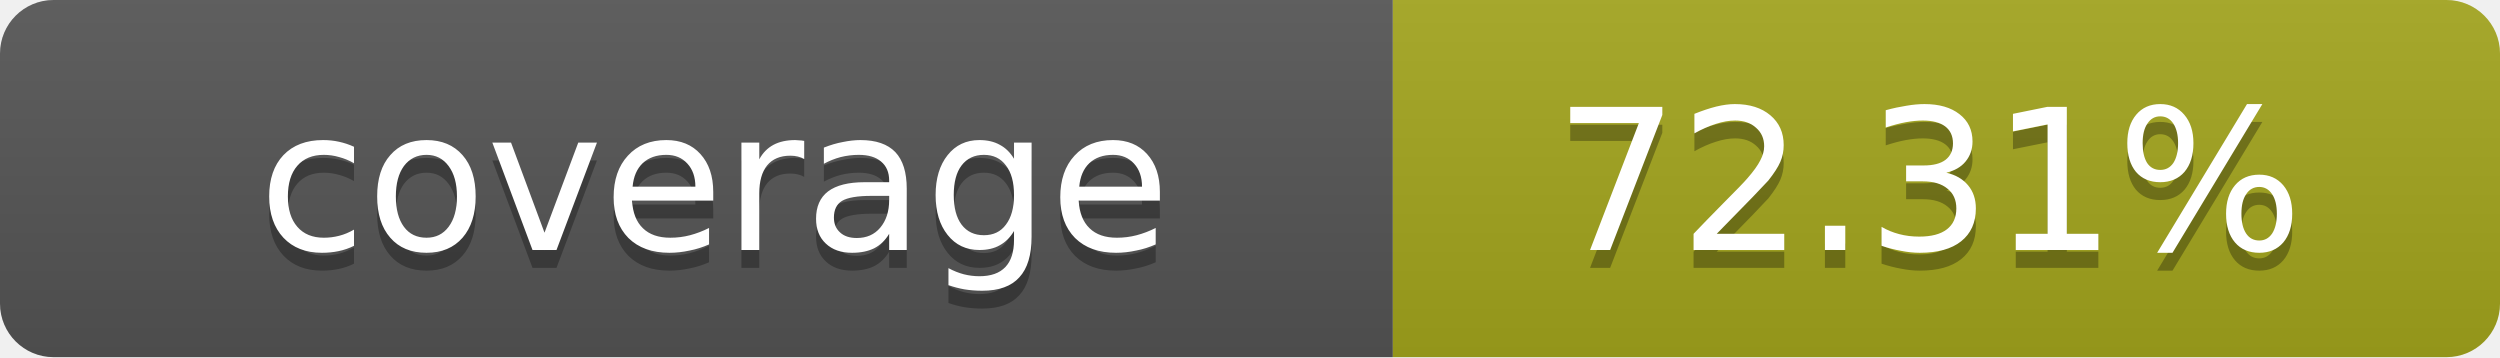
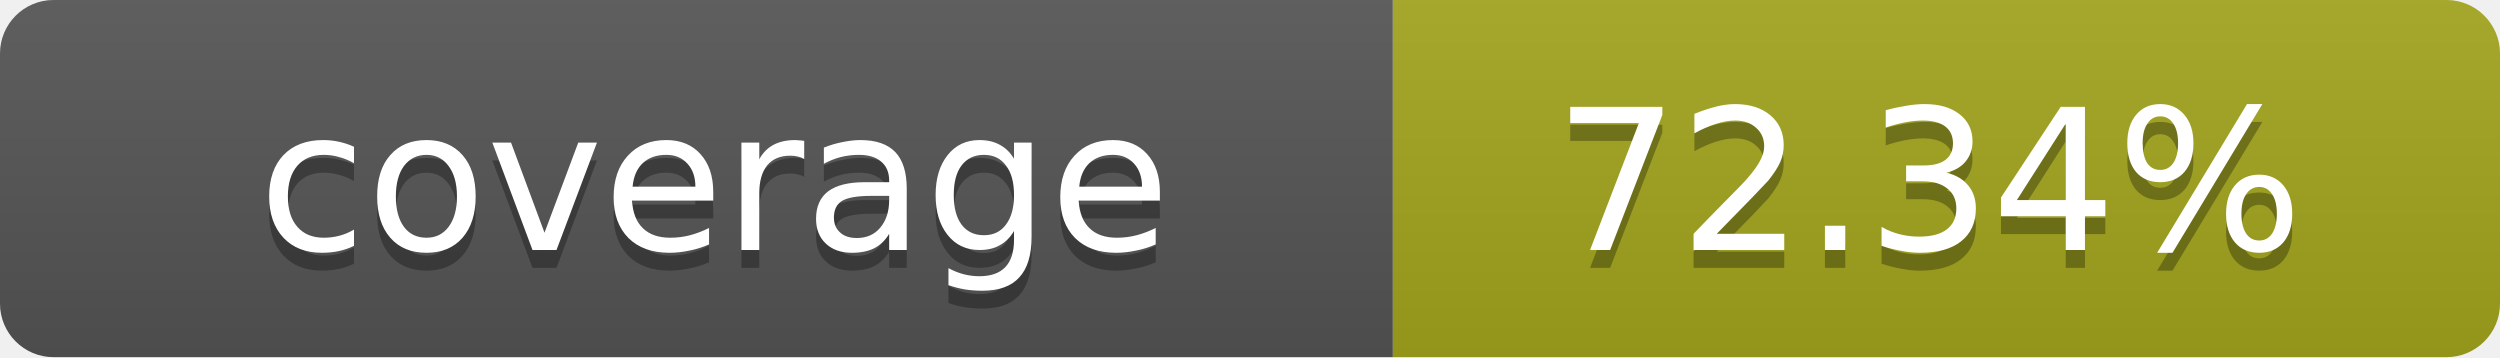
- <svg xmlns="http://www.w3.org/2000/svg" width="140" height="20" role="img" aria-label="coverage: 72.31%">
+ <svg xmlns="http://www.w3.org/2000/svg" width="140" height="20" role="img" aria-label="coverage: 72.34%">
  <linearGradient id="s" x2="0" y2="100%">
    <stop offset="0" stop-color="#bbb" stop-opacity=".1" />
    <stop offset="1" stop-opacity=".1" />
  </linearGradient>
  <clipPath id="r">
    <rect width="140" height="20" rx="3" fill="#fff" />
  </clipPath>
  <g clip-path="url(#r)">
    <rect width="78" height="20" fill="#555" />
    <rect x="78" width="62" height="20" fill="#a4a61d" />
    <rect width="140" height="20" fill="url(#s)" />
  </g>
  <g fill="#fff" text-anchor="middle" font-family="Verdana,Geneva,DejaVu Sans,sans-serif" text-rendering="geometricPrecision" font-size="11">
    <text x="40" y="15" fill="#010101" fill-opacity=".3">coverage</text>
    <text x="40" y="14">coverage</text>
-     <text x="108" y="15" fill="#010101" fill-opacity=".3">72.31%</text>
-     <text x="108" y="14">72.31%</text>
+     <text x="108" y="15" fill="#010101" fill-opacity=".3">72.34%</text>
+     <text x="108" y="14">72.34%</text>
  </g>
</svg>
